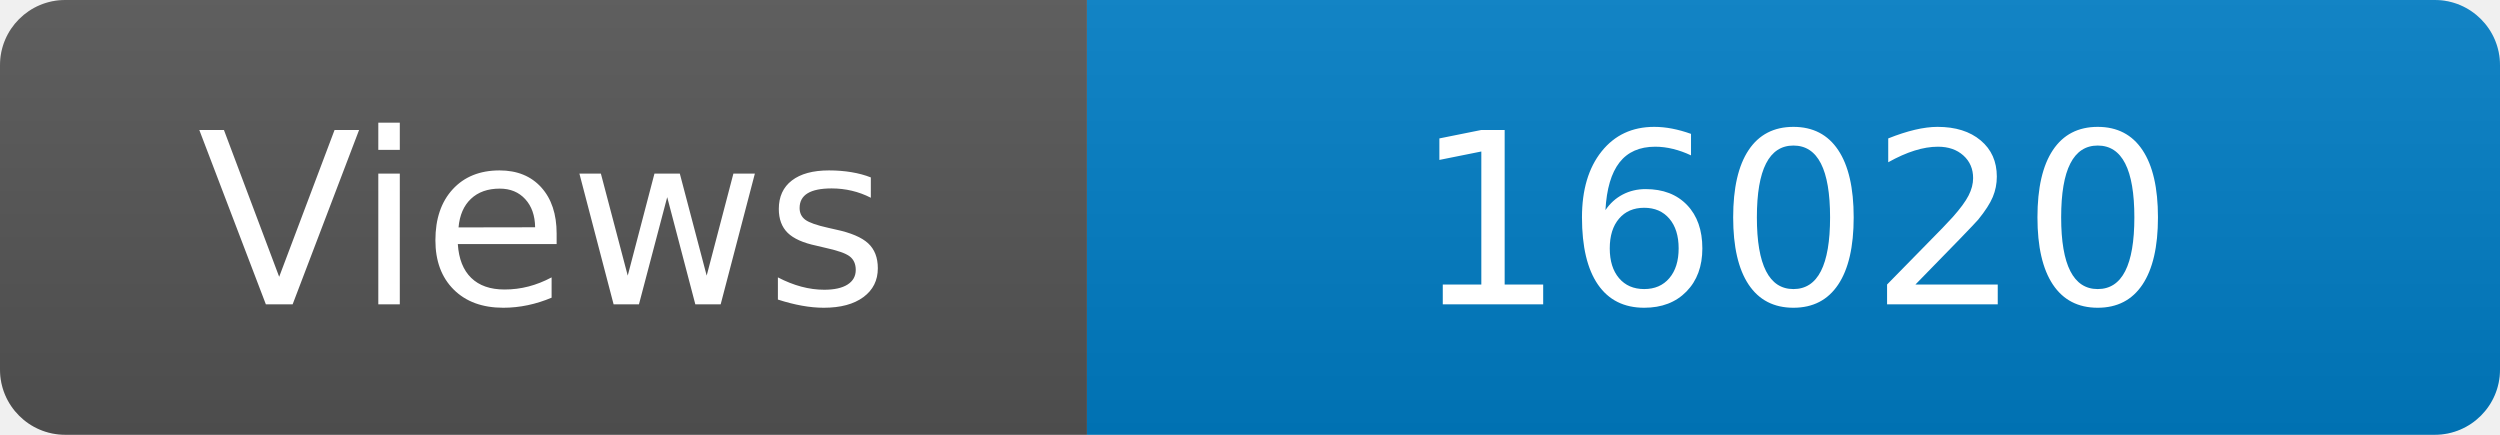
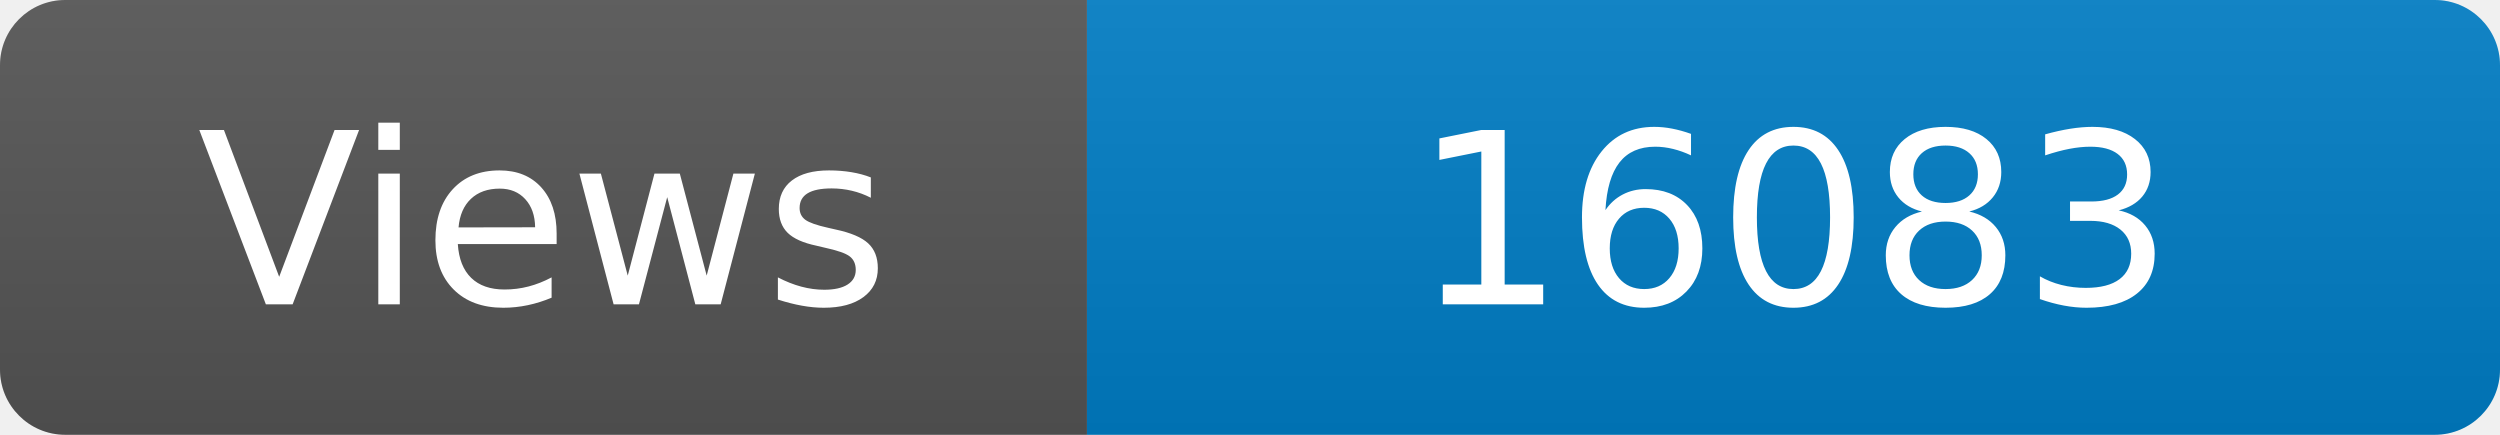
<svg xmlns="http://www.w3.org/2000/svg" width="115" height="20" role="img" aria-label="Maintained?: yes">
  <linearGradient id="s" x2="0" y2="100%">
    <stop offset="0" stop-color="#bbb" stop-opacity=".1" />
    <stop offset="1" stop-opacity=".1" />
  </linearGradient>
  <clipPath id="r">
    <rect width="115" height="20" rx="3" fill="#fff" />
  </clipPath>
  <g clip-path="url(#r)">
    <rect width="50" height="20" fill="#555" />
    <rect x="50" width="160" height="20" fill="#007ec6" />
    <rect width="115" height="20" fill="url(#s)" />
  </g>
  <g fill="#fff" text-anchor="middle" font-family="Verdana,Geneva,DejaVu Sans,sans-serif" font-size="110">
    <text x="250" y="140" transform="scale(.1)" fill="#fff">Views</text>
-     <text x="825" y="140" transform="scale(.1)" fill="#fff">16020</text>
+     <text x="825" y="140" transform="scale(.1)" fill="#fff">16083</text>
  </g>
</svg>
